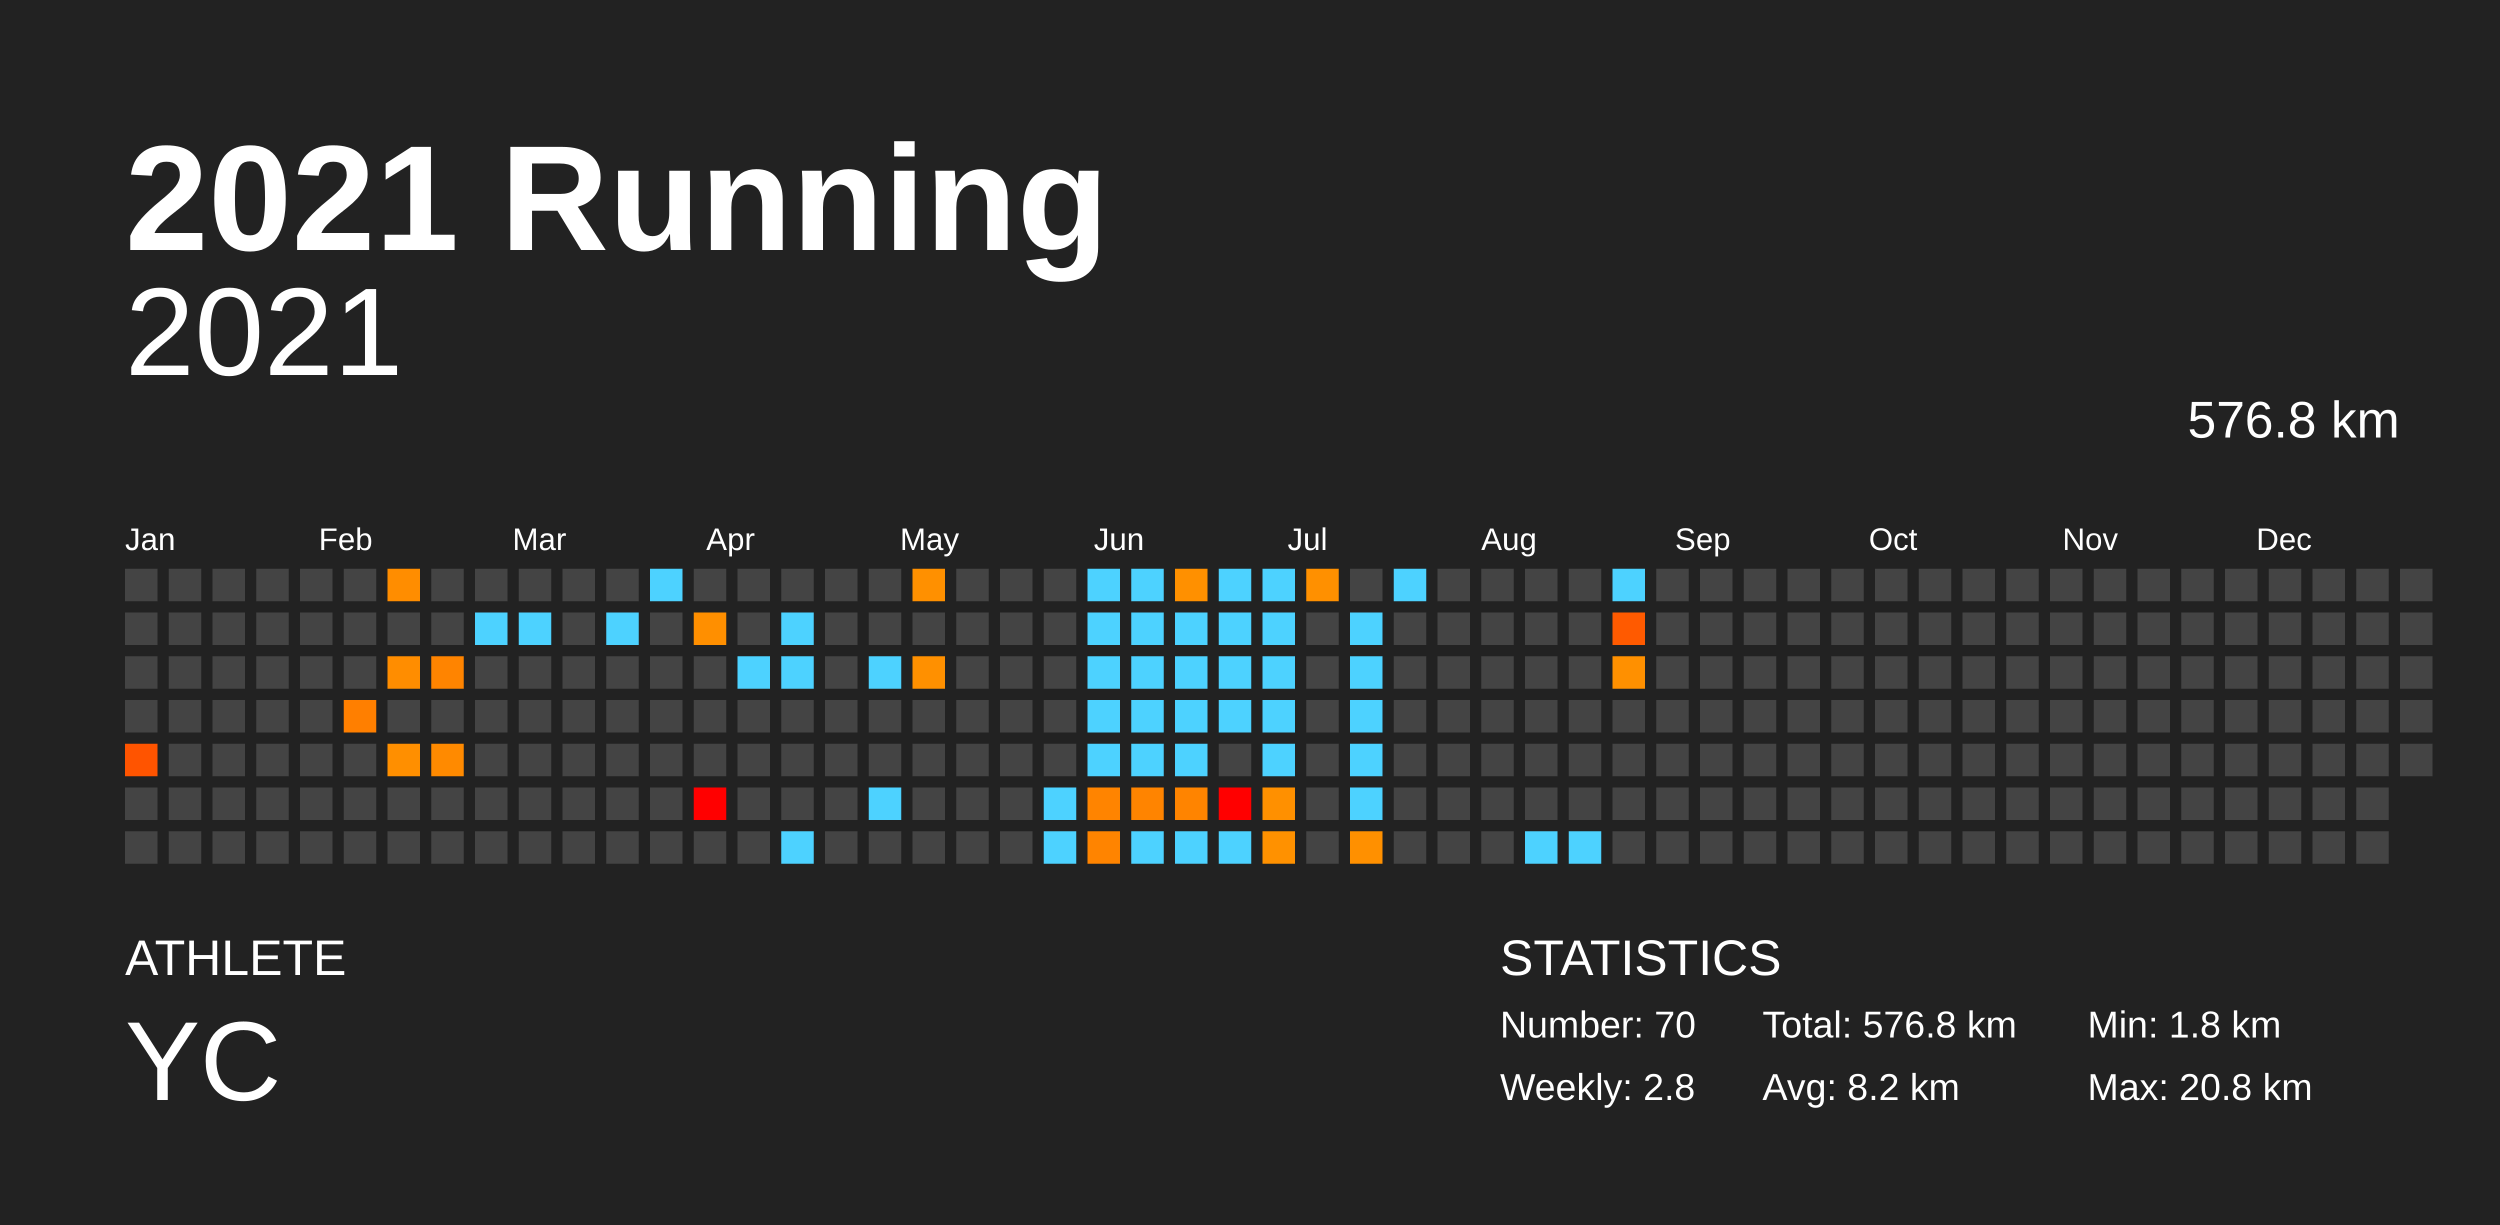
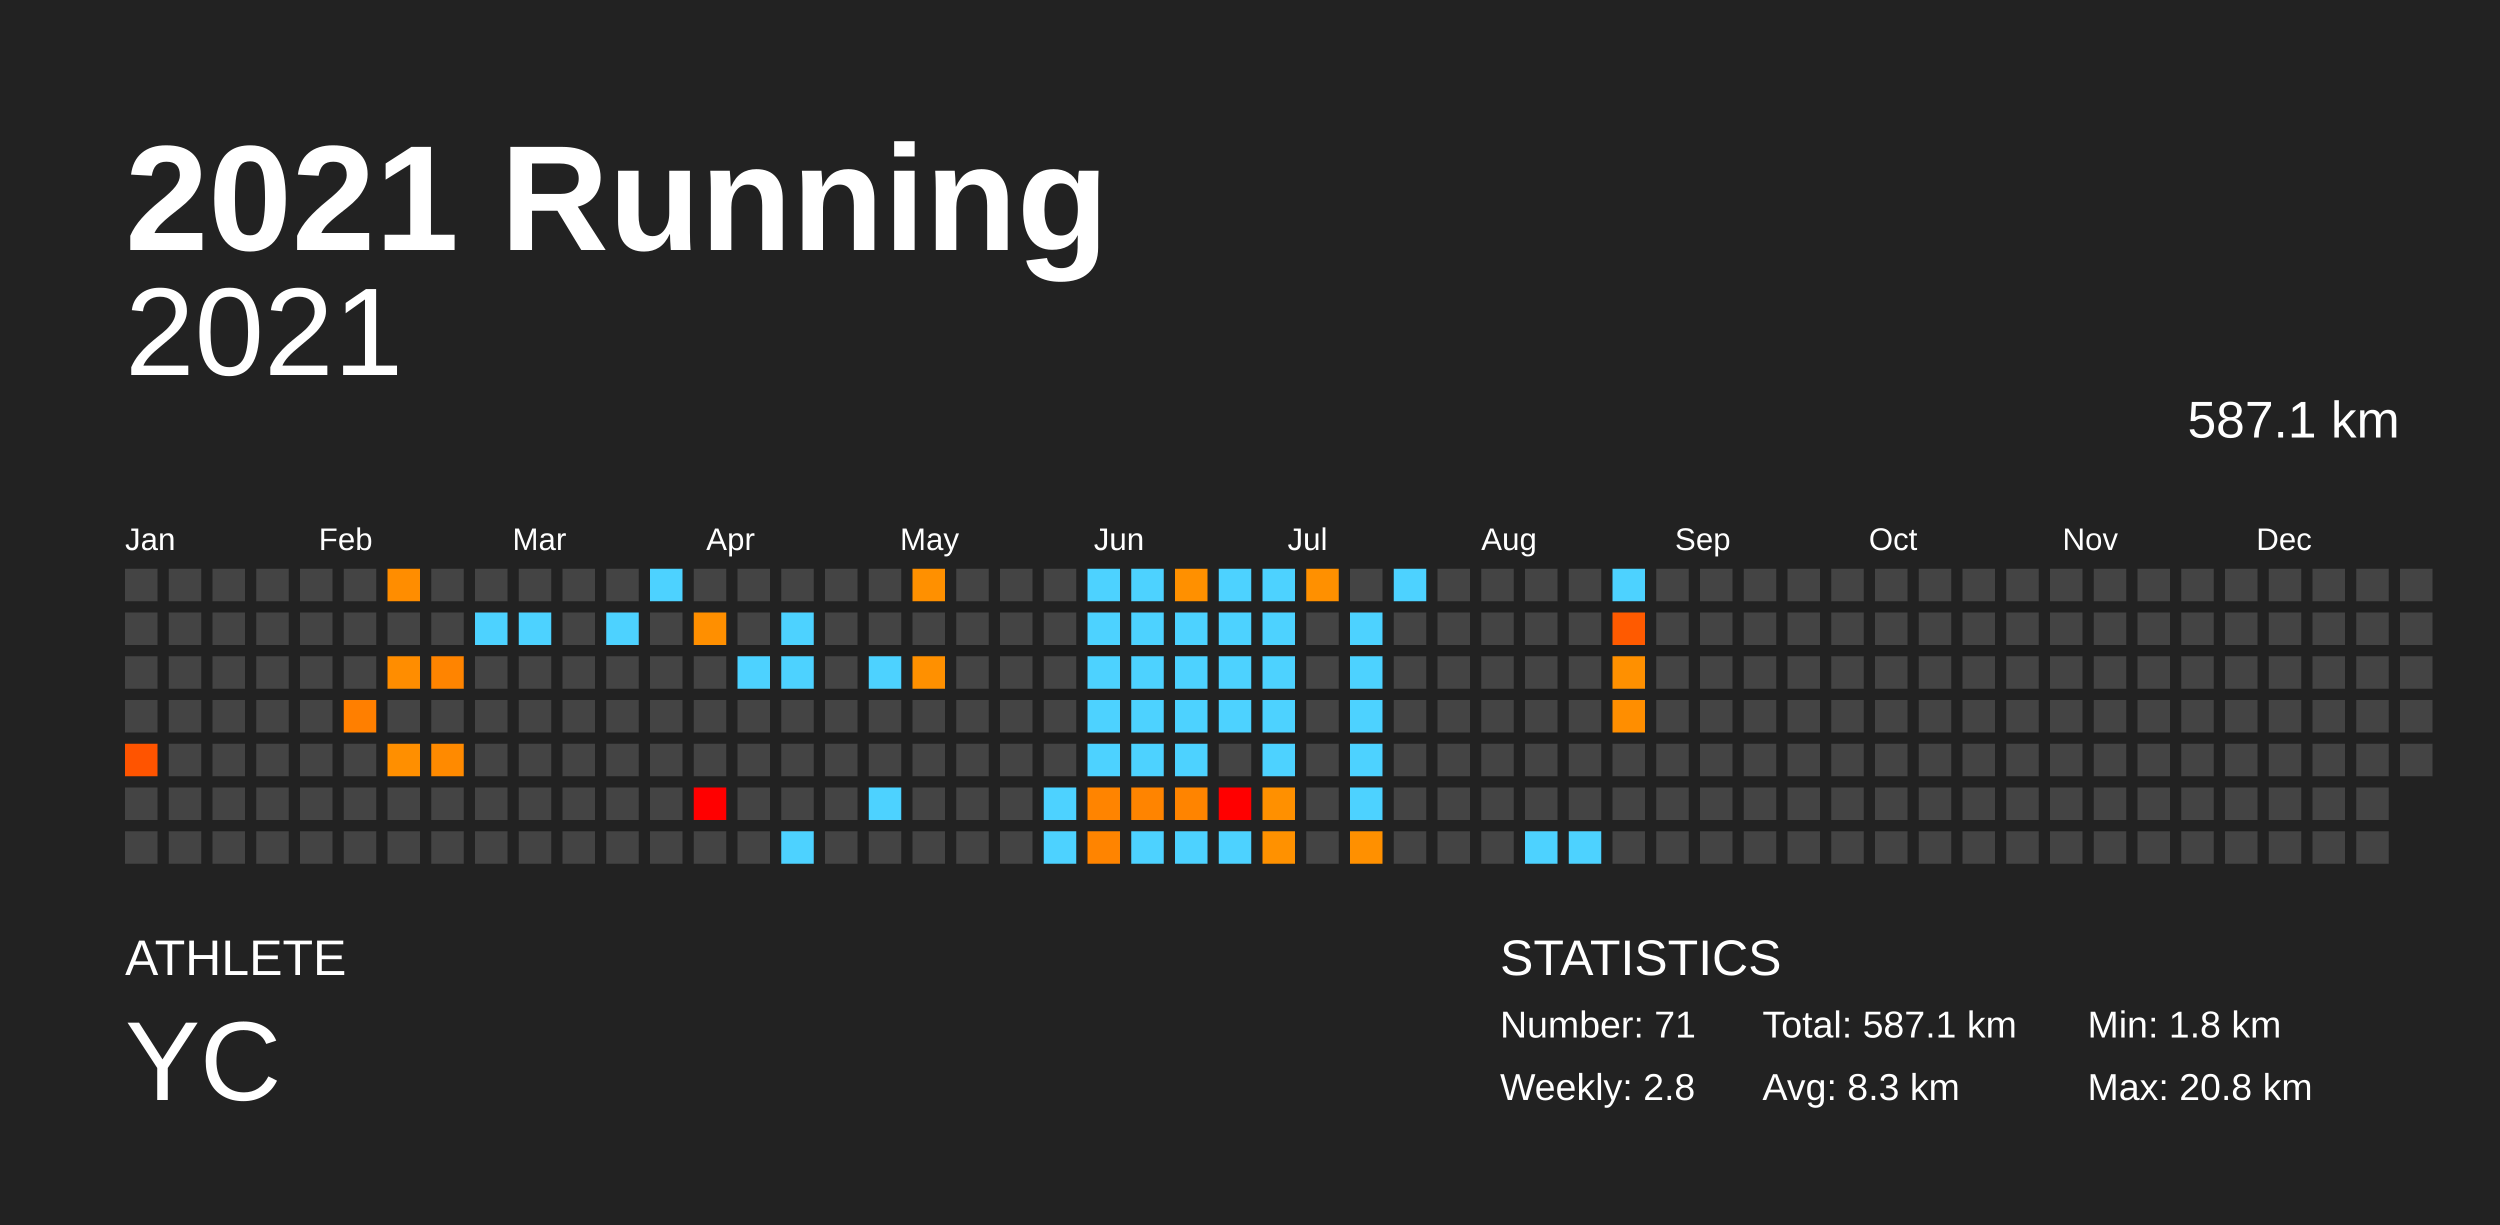
<svg xmlns="http://www.w3.org/2000/svg" baseProfile="full" height="98mm" version="1.1" viewBox="0,0,200,98" width="200mm">
  <defs />
  <rect fill="#222222" height="98" width="200" x="0" y="0" />
  <text fill="#FFFFFF" style="font-size:12px; font-family:Arial; font-weight:bold;" x="10" y="20">2021 Running</text>
  <text fill="#FFFFFF" style="font-size:4px; font-family:Arial" x="10" y="78">ATHLETE</text>
  <text fill="#FFFFFF" style="font-size:9px; font-family:Arial" x="10" y="88">YC</text>
  <text fill="#FFFFFF" style="font-size:4px; font-family:Arial" x="120" y="78">STATISTICS</text>
-   <text fill="#FFFFFF" style="font-size:3px; font-family:Arial" x="120" y="83">Number: 70</text>
+   <text fill="#FFFFFF" style="font-size:3px; font-family:Arial" x="120" y="83">Number: 71</text>
  <text fill="#FFFFFF" style="font-size:3px; font-family:Arial" x="120" y="88">Weekly: 2.8</text>
-   <text fill="#FFFFFF" style="font-size:3px; font-family:Arial" x="141" y="83">Total: 576.8 km</text>
-   <text fill="#FFFFFF" style="font-size:3px; font-family:Arial" x="141" y="88">Avg: 8.2 km</text>
+   <text fill="#FFFFFF" style="font-size:3px; font-family:Arial" x="141" y="83">Total: 587.1 km</text>
+   <text fill="#FFFFFF" style="font-size:3px; font-family:Arial" x="141" y="88">Avg: 8.3 km</text>
  <text fill="#FFFFFF" style="font-size:3px; font-family:Arial" x="167" y="83">Min: 1.8 km</text>
  <text fill="#FFFFFF" style="font-size:3px; font-family:Arial" x="167" y="88">Max: 20.8 km</text>
  <text alignment-baseline="hanging" fill="#FFFFFF" style="font-size:10.0px; font-family:Arial;" x="10" y="30">2021</text>
-   <text alignment-baseline="hanging" fill="#FFFFFF" style="font-size:4.125px; font-family:Arial;" x="175" y="35">576.8 km</text>
+   <text alignment-baseline="hanging" fill="#FFFFFF" style="font-size:4.125px; font-family:Arial;" x="175" y="35">587.1 km</text>
  <text fill="#FFFFFF" style="font-size:2.5px; font-family:Arial" x="10.0" y="44">Jan</text>
  <text fill="#FFFFFF" style="font-size:2.5px; font-family:Arial" x="25.5" y="44">Feb</text>
  <text fill="#FFFFFF" style="font-size:2.5px; font-family:Arial" x="41.0" y="44">Mar</text>
  <text fill="#FFFFFF" style="font-size:2.5px; font-family:Arial" x="56.5" y="44">Apr</text>
  <text fill="#FFFFFF" style="font-size:2.5px; font-family:Arial" x="72.0" y="44">May</text>
  <text fill="#FFFFFF" style="font-size:2.5px; font-family:Arial" x="87.5" y="44">Jun</text>
  <text fill="#FFFFFF" style="font-size:2.5px; font-family:Arial" x="103.0" y="44">Jul</text>
  <text fill="#FFFFFF" style="font-size:2.5px; font-family:Arial" x="118.5" y="44">Aug</text>
  <text fill="#FFFFFF" style="font-size:2.5px; font-family:Arial" x="134.0" y="44">Sep</text>
  <text fill="#FFFFFF" style="font-size:2.5px; font-family:Arial" x="149.5" y="44">Oct</text>
  <text fill="#FFFFFF" style="font-size:2.5px; font-family:Arial" x="165.0" y="44">Nov</text>
  <text fill="#FFFFFF" style="font-size:2.5px; font-family:Arial" x="180.5" y="44">Dec</text>
  <rect fill="#444444" height="2.6" width="2.6" x="10.0" y="45.5" />
  <rect fill="#444444" height="2.6" width="2.6" x="10.0" y="49.0" />
  <rect fill="#444444" height="2.6" width="2.6" x="10.0" y="52.5" />
  <rect fill="#444444" height="2.6" width="2.6" x="10.0" y="56.0" />
  <rect fill="#ff5400" height="2.6" width="2.6" x="10.0" y="59.5" />
  <rect fill="#444444" height="2.6" width="2.6" x="10.0" y="63.0" />
  <rect fill="#444444" height="2.6" width="2.6" x="10.0" y="66.5" />
  <rect fill="#444444" height="2.6" width="2.6" x="13.5" y="45.5" />
  <rect fill="#444444" height="2.6" width="2.6" x="13.5" y="49.0" />
  <rect fill="#444444" height="2.6" width="2.6" x="13.5" y="52.5" />
  <rect fill="#444444" height="2.6" width="2.6" x="13.5" y="56.0" />
  <rect fill="#444444" height="2.6" width="2.6" x="13.5" y="59.5" />
  <rect fill="#444444" height="2.6" width="2.6" x="13.5" y="63.0" />
  <rect fill="#444444" height="2.6" width="2.6" x="13.5" y="66.5" />
  <rect fill="#444444" height="2.6" width="2.6" x="17.0" y="45.5" />
  <rect fill="#444444" height="2.6" width="2.6" x="17.0" y="49.0" />
  <rect fill="#444444" height="2.6" width="2.6" x="17.0" y="52.5" />
  <rect fill="#444444" height="2.6" width="2.6" x="17.0" y="56.0" />
  <rect fill="#444444" height="2.6" width="2.6" x="17.0" y="59.5" />
  <rect fill="#444444" height="2.6" width="2.6" x="17.0" y="63.0" />
  <rect fill="#444444" height="2.6" width="2.6" x="17.0" y="66.5" />
  <rect fill="#444444" height="2.6" width="2.6" x="20.5" y="45.5" />
  <rect fill="#444444" height="2.6" width="2.6" x="20.5" y="49.0" />
  <rect fill="#444444" height="2.6" width="2.6" x="20.5" y="52.5" />
  <rect fill="#444444" height="2.6" width="2.6" x="20.5" y="56.0" />
  <rect fill="#444444" height="2.6" width="2.6" x="20.5" y="59.5" />
  <rect fill="#444444" height="2.6" width="2.6" x="20.5" y="63.0" />
  <rect fill="#444444" height="2.6" width="2.6" x="20.5" y="66.5" />
  <rect fill="#444444" height="2.6" width="2.6" x="24.0" y="45.5" />
  <rect fill="#444444" height="2.6" width="2.6" x="24.0" y="49.0" />
  <rect fill="#444444" height="2.6" width="2.6" x="24.0" y="52.5" />
  <rect fill="#444444" height="2.6" width="2.6" x="24.0" y="56.0" />
  <rect fill="#444444" height="2.6" width="2.6" x="24.0" y="59.5" />
  <rect fill="#444444" height="2.6" width="2.6" x="24.0" y="63.0" />
  <rect fill="#444444" height="2.6" width="2.6" x="24.0" y="66.5" />
  <rect fill="#444444" height="2.6" width="2.6" x="27.5" y="45.5" />
  <rect fill="#444444" height="2.6" width="2.6" x="27.5" y="49.0" />
  <rect fill="#444444" height="2.6" width="2.6" x="27.5" y="52.5" />
  <rect fill="#ff7f00" height="2.6" width="2.6" x="27.5" y="56.0" />
  <rect fill="#444444" height="2.6" width="2.6" x="27.5" y="59.5" />
  <rect fill="#444444" height="2.6" width="2.6" x="27.5" y="63.0" />
  <rect fill="#444444" height="2.6" width="2.6" x="27.5" y="66.5" />
  <rect fill="#ff8d00" height="2.6" width="2.6" x="31.0" y="45.5" />
  <rect fill="#444444" height="2.6" width="2.6" x="31.0" y="49.0" />
  <rect fill="#ff8d00" height="2.6" width="2.6" x="31.0" y="52.5" />
  <rect fill="#444444" height="2.6" width="2.6" x="31.0" y="56.0" />
  <rect fill="#ff8f00" height="2.6" width="2.6" x="31.0" y="59.5" />
  <rect fill="#444444" height="2.6" width="2.6" x="31.0" y="63.0" />
  <rect fill="#444444" height="2.6" width="2.6" x="31.0" y="66.5" />
  <rect fill="#444444" height="2.6" width="2.6" x="34.5" y="45.5" />
  <rect fill="#444444" height="2.6" width="2.6" x="34.5" y="49.0" />
  <rect fill="#ff8400" height="2.6" width="2.6" x="34.5" y="52.5" />
  <rect fill="#444444" height="2.6" width="2.6" x="34.5" y="56.0" />
  <rect fill="#ff8a00" height="2.6" width="2.6" x="34.5" y="59.5" />
  <rect fill="#444444" height="2.6" width="2.6" x="34.5" y="63.0" />
  <rect fill="#444444" height="2.6" width="2.6" x="34.5" y="66.5" />
  <rect fill="#444444" height="2.6" width="2.6" x="38.0" y="45.5" />
  <rect fill="#4dd2ff" height="2.6" width="2.6" x="38.0" y="49.0" />
  <rect fill="#444444" height="2.6" width="2.6" x="38.0" y="52.5" />
  <rect fill="#444444" height="2.6" width="2.6" x="38.0" y="56.0" />
  <rect fill="#444444" height="2.6" width="2.6" x="38.0" y="59.5" />
  <rect fill="#444444" height="2.6" width="2.6" x="38.0" y="63.0" />
  <rect fill="#444444" height="2.6" width="2.6" x="38.0" y="66.5" />
  <rect fill="#444444" height="2.6" width="2.6" x="41.5" y="45.5" />
  <rect fill="#4dd2ff" height="2.6" width="2.6" x="41.5" y="49.0" />
  <rect fill="#444444" height="2.6" width="2.6" x="41.5" y="52.5" />
  <rect fill="#444444" height="2.6" width="2.6" x="41.5" y="56.0" />
  <rect fill="#444444" height="2.6" width="2.6" x="41.5" y="59.5" />
  <rect fill="#444444" height="2.6" width="2.6" x="41.5" y="63.0" />
  <rect fill="#444444" height="2.6" width="2.6" x="41.5" y="66.5" />
  <rect fill="#444444" height="2.6" width="2.6" x="45.0" y="45.5" />
  <rect fill="#444444" height="2.6" width="2.6" x="45.0" y="49.0" />
  <rect fill="#444444" height="2.6" width="2.6" x="45.0" y="52.5" />
  <rect fill="#444444" height="2.6" width="2.6" x="45.0" y="56.0" />
  <rect fill="#444444" height="2.6" width="2.6" x="45.0" y="59.5" />
  <rect fill="#444444" height="2.6" width="2.6" x="45.0" y="63.0" />
  <rect fill="#444444" height="2.6" width="2.6" x="45.0" y="66.5" />
  <rect fill="#444444" height="2.6" width="2.6" x="48.5" y="45.5" />
  <rect fill="#4dd2ff" height="2.6" width="2.6" x="48.5" y="49.0" />
  <rect fill="#444444" height="2.6" width="2.6" x="48.5" y="52.5" />
  <rect fill="#444444" height="2.6" width="2.6" x="48.5" y="56.0" />
  <rect fill="#444444" height="2.6" width="2.6" x="48.5" y="59.5" />
  <rect fill="#444444" height="2.6" width="2.6" x="48.5" y="63.0" />
  <rect fill="#444444" height="2.6" width="2.6" x="48.5" y="66.5" />
  <rect fill="#4dd2ff" height="2.6" width="2.6" x="52.0" y="45.5" />
  <rect fill="#444444" height="2.6" width="2.6" x="52.0" y="49.0" />
  <rect fill="#444444" height="2.6" width="2.6" x="52.0" y="52.5" />
  <rect fill="#444444" height="2.6" width="2.6" x="52.0" y="56.0" />
  <rect fill="#444444" height="2.6" width="2.6" x="52.0" y="59.5" />
  <rect fill="#444444" height="2.6" width="2.6" x="52.0" y="63.0" />
  <rect fill="#444444" height="2.6" width="2.6" x="52.0" y="66.5" />
  <rect fill="#444444" height="2.6" width="2.6" x="55.5" y="45.5" />
  <rect fill="#ff8f00" height="2.6" width="2.6" x="55.5" y="49.0" />
  <rect fill="#444444" height="2.6" width="2.6" x="55.5" y="52.5" />
  <rect fill="#444444" height="2.6" width="2.6" x="55.5" y="56.0" />
  <rect fill="#444444" height="2.6" width="2.6" x="55.5" y="59.5" />
  <rect fill="red" height="2.6" width="2.6" x="55.5" y="63.0" />
  <rect fill="#444444" height="2.6" width="2.6" x="55.5" y="66.5" />
  <rect fill="#444444" height="2.6" width="2.6" x="59.0" y="45.5" />
  <rect fill="#444444" height="2.6" width="2.6" x="59.0" y="49.0" />
  <rect fill="#4dd2ff" height="2.6" width="2.6" x="59.0" y="52.5" />
  <rect fill="#444444" height="2.6" width="2.6" x="59.0" y="56.0" />
  <rect fill="#444444" height="2.6" width="2.6" x="59.0" y="59.5" />
  <rect fill="#444444" height="2.6" width="2.6" x="59.0" y="63.0" />
  <rect fill="#444444" height="2.6" width="2.6" x="59.0" y="66.5" />
  <rect fill="#444444" height="2.6" width="2.6" x="62.5" y="45.5" />
  <rect fill="#4dd2ff" height="2.6" width="2.6" x="62.5" y="49.0" />
  <rect fill="#4dd2ff" height="2.6" width="2.6" x="62.5" y="52.5" />
  <rect fill="#444444" height="2.6" width="2.6" x="62.5" y="56.0" />
  <rect fill="#444444" height="2.6" width="2.6" x="62.5" y="59.5" />
  <rect fill="#444444" height="2.6" width="2.6" x="62.5" y="63.0" />
  <rect fill="#4dd2ff" height="2.6" width="2.6" x="62.5" y="66.5" />
  <rect fill="#444444" height="2.6" width="2.6" x="66.0" y="45.5" />
  <rect fill="#444444" height="2.6" width="2.6" x="66.0" y="49.0" />
  <rect fill="#444444" height="2.6" width="2.6" x="66.0" y="52.5" />
  <rect fill="#444444" height="2.6" width="2.6" x="66.0" y="56.0" />
  <rect fill="#444444" height="2.6" width="2.6" x="66.0" y="59.5" />
  <rect fill="#444444" height="2.6" width="2.6" x="66.0" y="63.0" />
  <rect fill="#444444" height="2.6" width="2.6" x="66.0" y="66.5" />
  <rect fill="#444444" height="2.6" width="2.6" x="69.5" y="45.5" />
  <rect fill="#444444" height="2.6" width="2.6" x="69.5" y="49.0" />
  <rect fill="#4dd2ff" height="2.6" width="2.6" x="69.5" y="52.5" />
  <rect fill="#444444" height="2.6" width="2.6" x="69.5" y="56.0" />
  <rect fill="#444444" height="2.6" width="2.6" x="69.5" y="59.5" />
  <rect fill="#4dd2ff" height="2.6" width="2.6" x="69.5" y="63.0" />
  <rect fill="#444444" height="2.6" width="2.6" x="69.5" y="66.5" />
  <rect fill="#ff9000" height="2.6" width="2.6" x="73.0" y="45.5" />
  <rect fill="#444444" height="2.6" width="2.6" x="73.0" y="49.0" />
  <rect fill="#ff9000" height="2.6" width="2.6" x="73.0" y="52.5" />
  <rect fill="#444444" height="2.6" width="2.6" x="73.0" y="56.0" />
  <rect fill="#444444" height="2.6" width="2.6" x="73.0" y="59.5" />
  <rect fill="#444444" height="2.6" width="2.6" x="73.0" y="63.0" />
  <rect fill="#444444" height="2.6" width="2.6" x="73.0" y="66.5" />
  <rect fill="#444444" height="2.6" width="2.6" x="76.5" y="45.5" />
  <rect fill="#444444" height="2.6" width="2.6" x="76.5" y="49.0" />
  <rect fill="#444444" height="2.6" width="2.6" x="76.5" y="52.5" />
  <rect fill="#444444" height="2.6" width="2.6" x="76.5" y="56.0" />
  <rect fill="#444444" height="2.6" width="2.6" x="76.5" y="59.5" />
  <rect fill="#444444" height="2.6" width="2.6" x="76.5" y="63.0" />
  <rect fill="#444444" height="2.6" width="2.6" x="76.5" y="66.5" />
  <rect fill="#444444" height="2.6" width="2.6" x="80.0" y="45.5" />
  <rect fill="#444444" height="2.6" width="2.6" x="80.0" y="49.0" />
  <rect fill="#444444" height="2.6" width="2.6" x="80.0" y="52.5" />
  <rect fill="#444444" height="2.6" width="2.6" x="80.0" y="56.0" />
  <rect fill="#444444" height="2.6" width="2.6" x="80.0" y="59.5" />
  <rect fill="#444444" height="2.6" width="2.6" x="80.0" y="63.0" />
  <rect fill="#444444" height="2.6" width="2.6" x="80.0" y="66.5" />
  <rect fill="#444444" height="2.6" width="2.6" x="83.5" y="45.5" />
  <rect fill="#444444" height="2.6" width="2.6" x="83.5" y="49.0" />
  <rect fill="#444444" height="2.6" width="2.6" x="83.5" y="52.5" />
  <rect fill="#444444" height="2.6" width="2.6" x="83.5" y="56.0" />
  <rect fill="#444444" height="2.6" width="2.6" x="83.5" y="59.5" />
  <rect fill="#4dd2ff" height="2.6" width="2.6" x="83.5" y="63.0" />
  <rect fill="#4dd2ff" height="2.6" width="2.6" x="83.5" y="66.5" />
  <rect fill="#4dd2ff" height="2.6" width="2.6" x="87.0" y="45.5" />
  <rect fill="#4dd2ff" height="2.6" width="2.6" x="87.0" y="49.0" />
  <rect fill="#4dd2ff" height="2.6" width="2.6" x="87.0" y="52.5" />
  <rect fill="#4dd2ff" height="2.6" width="2.6" x="87.0" y="56.0" />
  <rect fill="#4dd2ff" height="2.6" width="2.6" x="87.0" y="59.5" />
  <rect fill="#ff8400" height="2.6" width="2.6" x="87.0" y="63.0" />
  <rect fill="#ff8400" height="2.6" width="2.6" x="87.0" y="66.5" />
  <rect fill="#4dd2ff" height="2.6" width="2.6" x="90.5" y="45.5" />
  <rect fill="#4dd2ff" height="2.6" width="2.6" x="90.5" y="49.0" />
  <rect fill="#4dd2ff" height="2.6" width="2.6" x="90.5" y="52.5" />
  <rect fill="#4dd2ff" height="2.6" width="2.6" x="90.5" y="56.0" />
  <rect fill="#4dd2ff" height="2.6" width="2.6" x="90.5" y="59.5" />
  <rect fill="#ff8400" height="2.6" width="2.6" x="90.5" y="63.0" />
  <rect fill="#4dd2ff" height="2.6" width="2.6" x="90.5" y="66.5" />
  <rect fill="#ff9000" height="2.6" width="2.6" x="94.0" y="45.5" />
  <rect fill="#4dd2ff" height="2.6" width="2.6" x="94.0" y="49.0" />
  <rect fill="#4dd2ff" height="2.6" width="2.6" x="94.0" y="52.5" />
  <rect fill="#4dd2ff" height="2.6" width="2.6" x="94.0" y="56.0" />
  <rect fill="#4dd2ff" height="2.6" width="2.6" x="94.0" y="59.5" />
  <rect fill="#ff8400" height="2.6" width="2.6" x="94.0" y="63.0" />
  <rect fill="#4dd2ff" height="2.6" width="2.6" x="94.0" y="66.5" />
  <rect fill="#4dd2ff" height="2.6" width="2.6" x="97.5" y="45.5" />
  <rect fill="#4dd2ff" height="2.6" width="2.6" x="97.5" y="49.0" />
  <rect fill="#4dd2ff" height="2.6" width="2.6" x="97.5" y="52.5" />
  <rect fill="#4dd2ff" height="2.6" width="2.6" x="97.5" y="56.0" />
  <rect fill="#444444" height="2.6" width="2.6" x="97.5" y="59.5" />
  <rect fill="red" height="2.6" width="2.6" x="97.5" y="63.0" />
  <rect fill="#4dd2ff" height="2.6" width="2.6" x="97.5" y="66.5" />
  <rect fill="#4dd2ff" height="2.6" width="2.6" x="101.0" y="45.5" />
  <rect fill="#4dd2ff" height="2.6" width="2.6" x="101.0" y="49.0" />
  <rect fill="#4dd2ff" height="2.6" width="2.6" x="101.0" y="52.5" />
  <rect fill="#4dd2ff" height="2.6" width="2.6" x="101.0" y="56.0" />
  <rect fill="#4dd2ff" height="2.6" width="2.6" x="101.0" y="59.5" />
  <rect fill="#ff9000" height="2.6" width="2.6" x="101.0" y="63.0" />
  <rect fill="#ff9100" height="2.6" width="2.6" x="101.0" y="66.5" />
  <rect fill="#ff9000" height="2.6" width="2.6" x="104.5" y="45.5" />
  <rect fill="#444444" height="2.6" width="2.6" x="104.5" y="49.0" />
  <rect fill="#444444" height="2.6" width="2.6" x="104.5" y="52.5" />
  <rect fill="#444444" height="2.6" width="2.6" x="104.5" y="56.0" />
  <rect fill="#444444" height="2.6" width="2.6" x="104.5" y="59.5" />
  <rect fill="#444444" height="2.6" width="2.6" x="104.5" y="63.0" />
  <rect fill="#444444" height="2.6" width="2.6" x="104.5" y="66.5" />
  <rect fill="#444444" height="2.6" width="2.6" x="108.0" y="45.5" />
  <rect fill="#4dd2ff" height="2.6" width="2.6" x="108.0" y="49.0" />
  <rect fill="#4dd2ff" height="2.6" width="2.6" x="108.0" y="52.5" />
  <rect fill="#4dd2ff" height="2.6" width="2.6" x="108.0" y="56.0" />
  <rect fill="#4dd2ff" height="2.6" width="2.6" x="108.0" y="59.5" />
  <rect fill="#4dd2ff" height="2.6" width="2.6" x="108.0" y="63.0" />
  <rect fill="#ff9000" height="2.6" width="2.6" x="108.0" y="66.5" />
  <rect fill="#4dd2ff" height="2.6" width="2.6" x="111.5" y="45.5" />
  <rect fill="#444444" height="2.6" width="2.6" x="111.5" y="49.0" />
  <rect fill="#444444" height="2.6" width="2.6" x="111.5" y="52.5" />
  <rect fill="#444444" height="2.6" width="2.6" x="111.5" y="56.0" />
  <rect fill="#444444" height="2.6" width="2.6" x="111.5" y="59.5" />
  <rect fill="#444444" height="2.6" width="2.6" x="111.5" y="63.0" />
  <rect fill="#444444" height="2.6" width="2.6" x="111.5" y="66.5" />
  <rect fill="#444444" height="2.6" width="2.6" x="115.0" y="45.5" />
  <rect fill="#444444" height="2.6" width="2.6" x="115.0" y="49.0" />
  <rect fill="#444444" height="2.6" width="2.6" x="115.0" y="52.5" />
  <rect fill="#444444" height="2.6" width="2.6" x="115.0" y="56.0" />
  <rect fill="#444444" height="2.6" width="2.6" x="115.0" y="59.5" />
  <rect fill="#444444" height="2.6" width="2.6" x="115.0" y="63.0" />
  <rect fill="#444444" height="2.6" width="2.6" x="115.0" y="66.5" />
  <rect fill="#444444" height="2.6" width="2.6" x="118.5" y="45.5" />
  <rect fill="#444444" height="2.6" width="2.6" x="118.5" y="49.0" />
  <rect fill="#444444" height="2.6" width="2.6" x="118.5" y="52.5" />
  <rect fill="#444444" height="2.6" width="2.6" x="118.5" y="56.0" />
  <rect fill="#444444" height="2.6" width="2.6" x="118.5" y="59.5" />
  <rect fill="#444444" height="2.6" width="2.6" x="118.5" y="63.0" />
  <rect fill="#444444" height="2.6" width="2.6" x="118.5" y="66.5" />
  <rect fill="#444444" height="2.6" width="2.6" x="122.0" y="45.5" />
  <rect fill="#444444" height="2.6" width="2.6" x="122.0" y="49.0" />
  <rect fill="#444444" height="2.6" width="2.6" x="122.0" y="52.5" />
  <rect fill="#444444" height="2.6" width="2.6" x="122.0" y="56.0" />
  <rect fill="#444444" height="2.6" width="2.6" x="122.0" y="59.5" />
  <rect fill="#444444" height="2.6" width="2.6" x="122.0" y="63.0" />
  <rect fill="#4dd2ff" height="2.6" width="2.6" x="122.0" y="66.5" />
  <rect fill="#444444" height="2.6" width="2.6" x="125.5" y="45.5" />
  <rect fill="#444444" height="2.6" width="2.6" x="125.5" y="49.0" />
  <rect fill="#444444" height="2.6" width="2.6" x="125.5" y="52.5" />
  <rect fill="#444444" height="2.6" width="2.6" x="125.5" y="56.0" />
  <rect fill="#444444" height="2.6" width="2.6" x="125.5" y="59.5" />
  <rect fill="#444444" height="2.6" width="2.6" x="125.5" y="63.0" />
  <rect fill="#4dd2ff" height="2.6" width="2.6" x="125.5" y="66.5" />
  <rect fill="#4dd2ff" height="2.6" width="2.6" x="129.0" y="45.5" />
  <rect fill="#ff5a00" height="2.6" width="2.6" x="129.0" y="49.0" />
  <rect fill="#ff9000" height="2.6" width="2.6" x="129.0" y="52.5" />
-   <rect fill="#444444" height="2.6" width="2.6" x="129.0" y="56.0" />
+   <rect fill="#ff8e00" height="2.6" width="2.6" x="129.0" y="56.0" />
  <rect fill="#444444" height="2.6" width="2.6" x="129.0" y="59.5" />
  <rect fill="#444444" height="2.6" width="2.6" x="129.0" y="63.0" />
  <rect fill="#444444" height="2.6" width="2.6" x="129.0" y="66.5" />
  <rect fill="#444444" height="2.6" width="2.6" x="132.5" y="45.5" />
  <rect fill="#444444" height="2.6" width="2.6" x="132.5" y="49.0" />
  <rect fill="#444444" height="2.6" width="2.6" x="132.5" y="52.5" />
  <rect fill="#444444" height="2.6" width="2.6" x="132.5" y="56.0" />
  <rect fill="#444444" height="2.6" width="2.6" x="132.5" y="59.5" />
  <rect fill="#444444" height="2.6" width="2.6" x="132.5" y="63.0" />
  <rect fill="#444444" height="2.6" width="2.6" x="132.5" y="66.5" />
  <rect fill="#444444" height="2.6" width="2.6" x="136.0" y="45.5" />
  <rect fill="#444444" height="2.6" width="2.6" x="136.0" y="49.0" />
  <rect fill="#444444" height="2.6" width="2.6" x="136.0" y="52.5" />
  <rect fill="#444444" height="2.6" width="2.6" x="136.0" y="56.0" />
  <rect fill="#444444" height="2.6" width="2.6" x="136.0" y="59.5" />
  <rect fill="#444444" height="2.6" width="2.6" x="136.0" y="63.0" />
  <rect fill="#444444" height="2.6" width="2.6" x="136.0" y="66.5" />
  <rect fill="#444444" height="2.6" width="2.6" x="139.5" y="45.5" />
  <rect fill="#444444" height="2.6" width="2.6" x="139.5" y="49.0" />
  <rect fill="#444444" height="2.6" width="2.6" x="139.5" y="52.5" />
  <rect fill="#444444" height="2.6" width="2.6" x="139.5" y="56.0" />
  <rect fill="#444444" height="2.6" width="2.6" x="139.5" y="59.5" />
  <rect fill="#444444" height="2.6" width="2.6" x="139.5" y="63.0" />
  <rect fill="#444444" height="2.6" width="2.6" x="139.5" y="66.5" />
  <rect fill="#444444" height="2.6" width="2.6" x="143.0" y="45.5" />
  <rect fill="#444444" height="2.6" width="2.6" x="143.0" y="49.0" />
  <rect fill="#444444" height="2.6" width="2.6" x="143.0" y="52.5" />
  <rect fill="#444444" height="2.6" width="2.6" x="143.0" y="56.0" />
  <rect fill="#444444" height="2.6" width="2.6" x="143.0" y="59.5" />
  <rect fill="#444444" height="2.6" width="2.6" x="143.0" y="63.0" />
  <rect fill="#444444" height="2.6" width="2.6" x="143.0" y="66.5" />
  <rect fill="#444444" height="2.6" width="2.6" x="146.5" y="45.5" />
  <rect fill="#444444" height="2.6" width="2.6" x="146.5" y="49.0" />
  <rect fill="#444444" height="2.6" width="2.6" x="146.5" y="52.5" />
  <rect fill="#444444" height="2.6" width="2.6" x="146.5" y="56.0" />
  <rect fill="#444444" height="2.6" width="2.6" x="146.5" y="59.5" />
  <rect fill="#444444" height="2.6" width="2.6" x="146.5" y="63.0" />
  <rect fill="#444444" height="2.6" width="2.6" x="146.5" y="66.5" />
  <rect fill="#444444" height="2.6" width="2.6" x="150.0" y="45.5" />
  <rect fill="#444444" height="2.6" width="2.6" x="150.0" y="49.0" />
  <rect fill="#444444" height="2.6" width="2.6" x="150.0" y="52.5" />
  <rect fill="#444444" height="2.6" width="2.6" x="150.0" y="56.0" />
  <rect fill="#444444" height="2.6" width="2.6" x="150.0" y="59.5" />
  <rect fill="#444444" height="2.6" width="2.6" x="150.0" y="63.0" />
  <rect fill="#444444" height="2.6" width="2.6" x="150.0" y="66.5" />
  <rect fill="#444444" height="2.6" width="2.6" x="153.5" y="45.5" />
  <rect fill="#444444" height="2.6" width="2.6" x="153.5" y="49.0" />
  <rect fill="#444444" height="2.6" width="2.6" x="153.5" y="52.5" />
  <rect fill="#444444" height="2.6" width="2.6" x="153.5" y="56.0" />
  <rect fill="#444444" height="2.6" width="2.6" x="153.5" y="59.5" />
  <rect fill="#444444" height="2.6" width="2.6" x="153.5" y="63.0" />
  <rect fill="#444444" height="2.6" width="2.6" x="153.5" y="66.5" />
  <rect fill="#444444" height="2.6" width="2.6" x="157.0" y="45.5" />
  <rect fill="#444444" height="2.6" width="2.6" x="157.0" y="49.0" />
  <rect fill="#444444" height="2.6" width="2.6" x="157.0" y="52.5" />
  <rect fill="#444444" height="2.6" width="2.6" x="157.0" y="56.0" />
  <rect fill="#444444" height="2.6" width="2.6" x="157.0" y="59.5" />
  <rect fill="#444444" height="2.6" width="2.6" x="157.0" y="63.0" />
  <rect fill="#444444" height="2.6" width="2.6" x="157.0" y="66.5" />
  <rect fill="#444444" height="2.6" width="2.6" x="160.5" y="45.5" />
  <rect fill="#444444" height="2.6" width="2.6" x="160.5" y="49.0" />
  <rect fill="#444444" height="2.6" width="2.6" x="160.5" y="52.5" />
  <rect fill="#444444" height="2.6" width="2.6" x="160.5" y="56.0" />
  <rect fill="#444444" height="2.6" width="2.6" x="160.5" y="59.5" />
  <rect fill="#444444" height="2.6" width="2.6" x="160.5" y="63.0" />
  <rect fill="#444444" height="2.6" width="2.6" x="160.5" y="66.5" />
  <rect fill="#444444" height="2.6" width="2.6" x="164.0" y="45.5" />
  <rect fill="#444444" height="2.6" width="2.6" x="164.0" y="49.0" />
  <rect fill="#444444" height="2.6" width="2.6" x="164.0" y="52.5" />
  <rect fill="#444444" height="2.6" width="2.6" x="164.0" y="56.0" />
  <rect fill="#444444" height="2.6" width="2.6" x="164.0" y="59.5" />
  <rect fill="#444444" height="2.6" width="2.6" x="164.0" y="63.0" />
  <rect fill="#444444" height="2.6" width="2.6" x="164.0" y="66.5" />
  <rect fill="#444444" height="2.6" width="2.6" x="167.5" y="45.5" />
  <rect fill="#444444" height="2.6" width="2.6" x="167.5" y="49.0" />
  <rect fill="#444444" height="2.6" width="2.6" x="167.5" y="52.5" />
  <rect fill="#444444" height="2.6" width="2.6" x="167.5" y="56.0" />
  <rect fill="#444444" height="2.6" width="2.6" x="167.5" y="59.5" />
  <rect fill="#444444" height="2.6" width="2.6" x="167.5" y="63.0" />
  <rect fill="#444444" height="2.6" width="2.6" x="167.5" y="66.5" />
  <rect fill="#444444" height="2.6" width="2.6" x="171.0" y="45.5" />
  <rect fill="#444444" height="2.6" width="2.6" x="171.0" y="49.0" />
  <rect fill="#444444" height="2.6" width="2.6" x="171.0" y="52.5" />
  <rect fill="#444444" height="2.6" width="2.6" x="171.0" y="56.0" />
  <rect fill="#444444" height="2.6" width="2.6" x="171.0" y="59.5" />
  <rect fill="#444444" height="2.6" width="2.6" x="171.0" y="63.0" />
  <rect fill="#444444" height="2.6" width="2.6" x="171.0" y="66.5" />
  <rect fill="#444444" height="2.6" width="2.6" x="174.5" y="45.5" />
  <rect fill="#444444" height="2.6" width="2.6" x="174.5" y="49.0" />
  <rect fill="#444444" height="2.6" width="2.6" x="174.5" y="52.5" />
  <rect fill="#444444" height="2.6" width="2.6" x="174.5" y="56.0" />
  <rect fill="#444444" height="2.6" width="2.6" x="174.5" y="59.5" />
  <rect fill="#444444" height="2.6" width="2.6" x="174.5" y="63.0" />
  <rect fill="#444444" height="2.6" width="2.6" x="174.5" y="66.5" />
  <rect fill="#444444" height="2.6" width="2.6" x="178.0" y="45.5" />
  <rect fill="#444444" height="2.6" width="2.6" x="178.0" y="49.0" />
  <rect fill="#444444" height="2.6" width="2.6" x="178.0" y="52.5" />
  <rect fill="#444444" height="2.6" width="2.6" x="178.0" y="56.0" />
  <rect fill="#444444" height="2.6" width="2.6" x="178.0" y="59.5" />
  <rect fill="#444444" height="2.6" width="2.6" x="178.0" y="63.0" />
  <rect fill="#444444" height="2.6" width="2.6" x="178.0" y="66.5" />
  <rect fill="#444444" height="2.6" width="2.6" x="181.5" y="45.5" />
  <rect fill="#444444" height="2.6" width="2.6" x="181.5" y="49.0" />
  <rect fill="#444444" height="2.6" width="2.6" x="181.5" y="52.5" />
  <rect fill="#444444" height="2.6" width="2.6" x="181.5" y="56.0" />
  <rect fill="#444444" height="2.6" width="2.6" x="181.5" y="59.5" />
  <rect fill="#444444" height="2.6" width="2.6" x="181.5" y="63.0" />
  <rect fill="#444444" height="2.6" width="2.6" x="181.5" y="66.5" />
  <rect fill="#444444" height="2.6" width="2.6" x="185.0" y="45.5" />
  <rect fill="#444444" height="2.6" width="2.6" x="185.0" y="49.0" />
  <rect fill="#444444" height="2.6" width="2.6" x="185.0" y="52.5" />
  <rect fill="#444444" height="2.6" width="2.6" x="185.0" y="56.0" />
  <rect fill="#444444" height="2.6" width="2.6" x="185.0" y="59.5" />
  <rect fill="#444444" height="2.6" width="2.6" x="185.0" y="63.0" />
  <rect fill="#444444" height="2.6" width="2.6" x="185.0" y="66.5" />
  <rect fill="#444444" height="2.6" width="2.6" x="188.5" y="45.5" />
  <rect fill="#444444" height="2.6" width="2.6" x="188.5" y="49.0" />
  <rect fill="#444444" height="2.6" width="2.6" x="188.5" y="52.5" />
  <rect fill="#444444" height="2.6" width="2.6" x="188.5" y="56.0" />
  <rect fill="#444444" height="2.6" width="2.6" x="188.5" y="59.5" />
  <rect fill="#444444" height="2.6" width="2.6" x="188.5" y="63.0" />
  <rect fill="#444444" height="2.6" width="2.6" x="188.5" y="66.5" />
  <rect fill="#444444" height="2.6" width="2.6" x="192.0" y="45.5" />
  <rect fill="#444444" height="2.6" width="2.6" x="192.0" y="49.0" />
  <rect fill="#444444" height="2.6" width="2.6" x="192.0" y="52.5" />
  <rect fill="#444444" height="2.6" width="2.6" x="192.0" y="56.0" />
  <rect fill="#444444" height="2.6" width="2.6" x="192.0" y="59.5" />
</svg>
